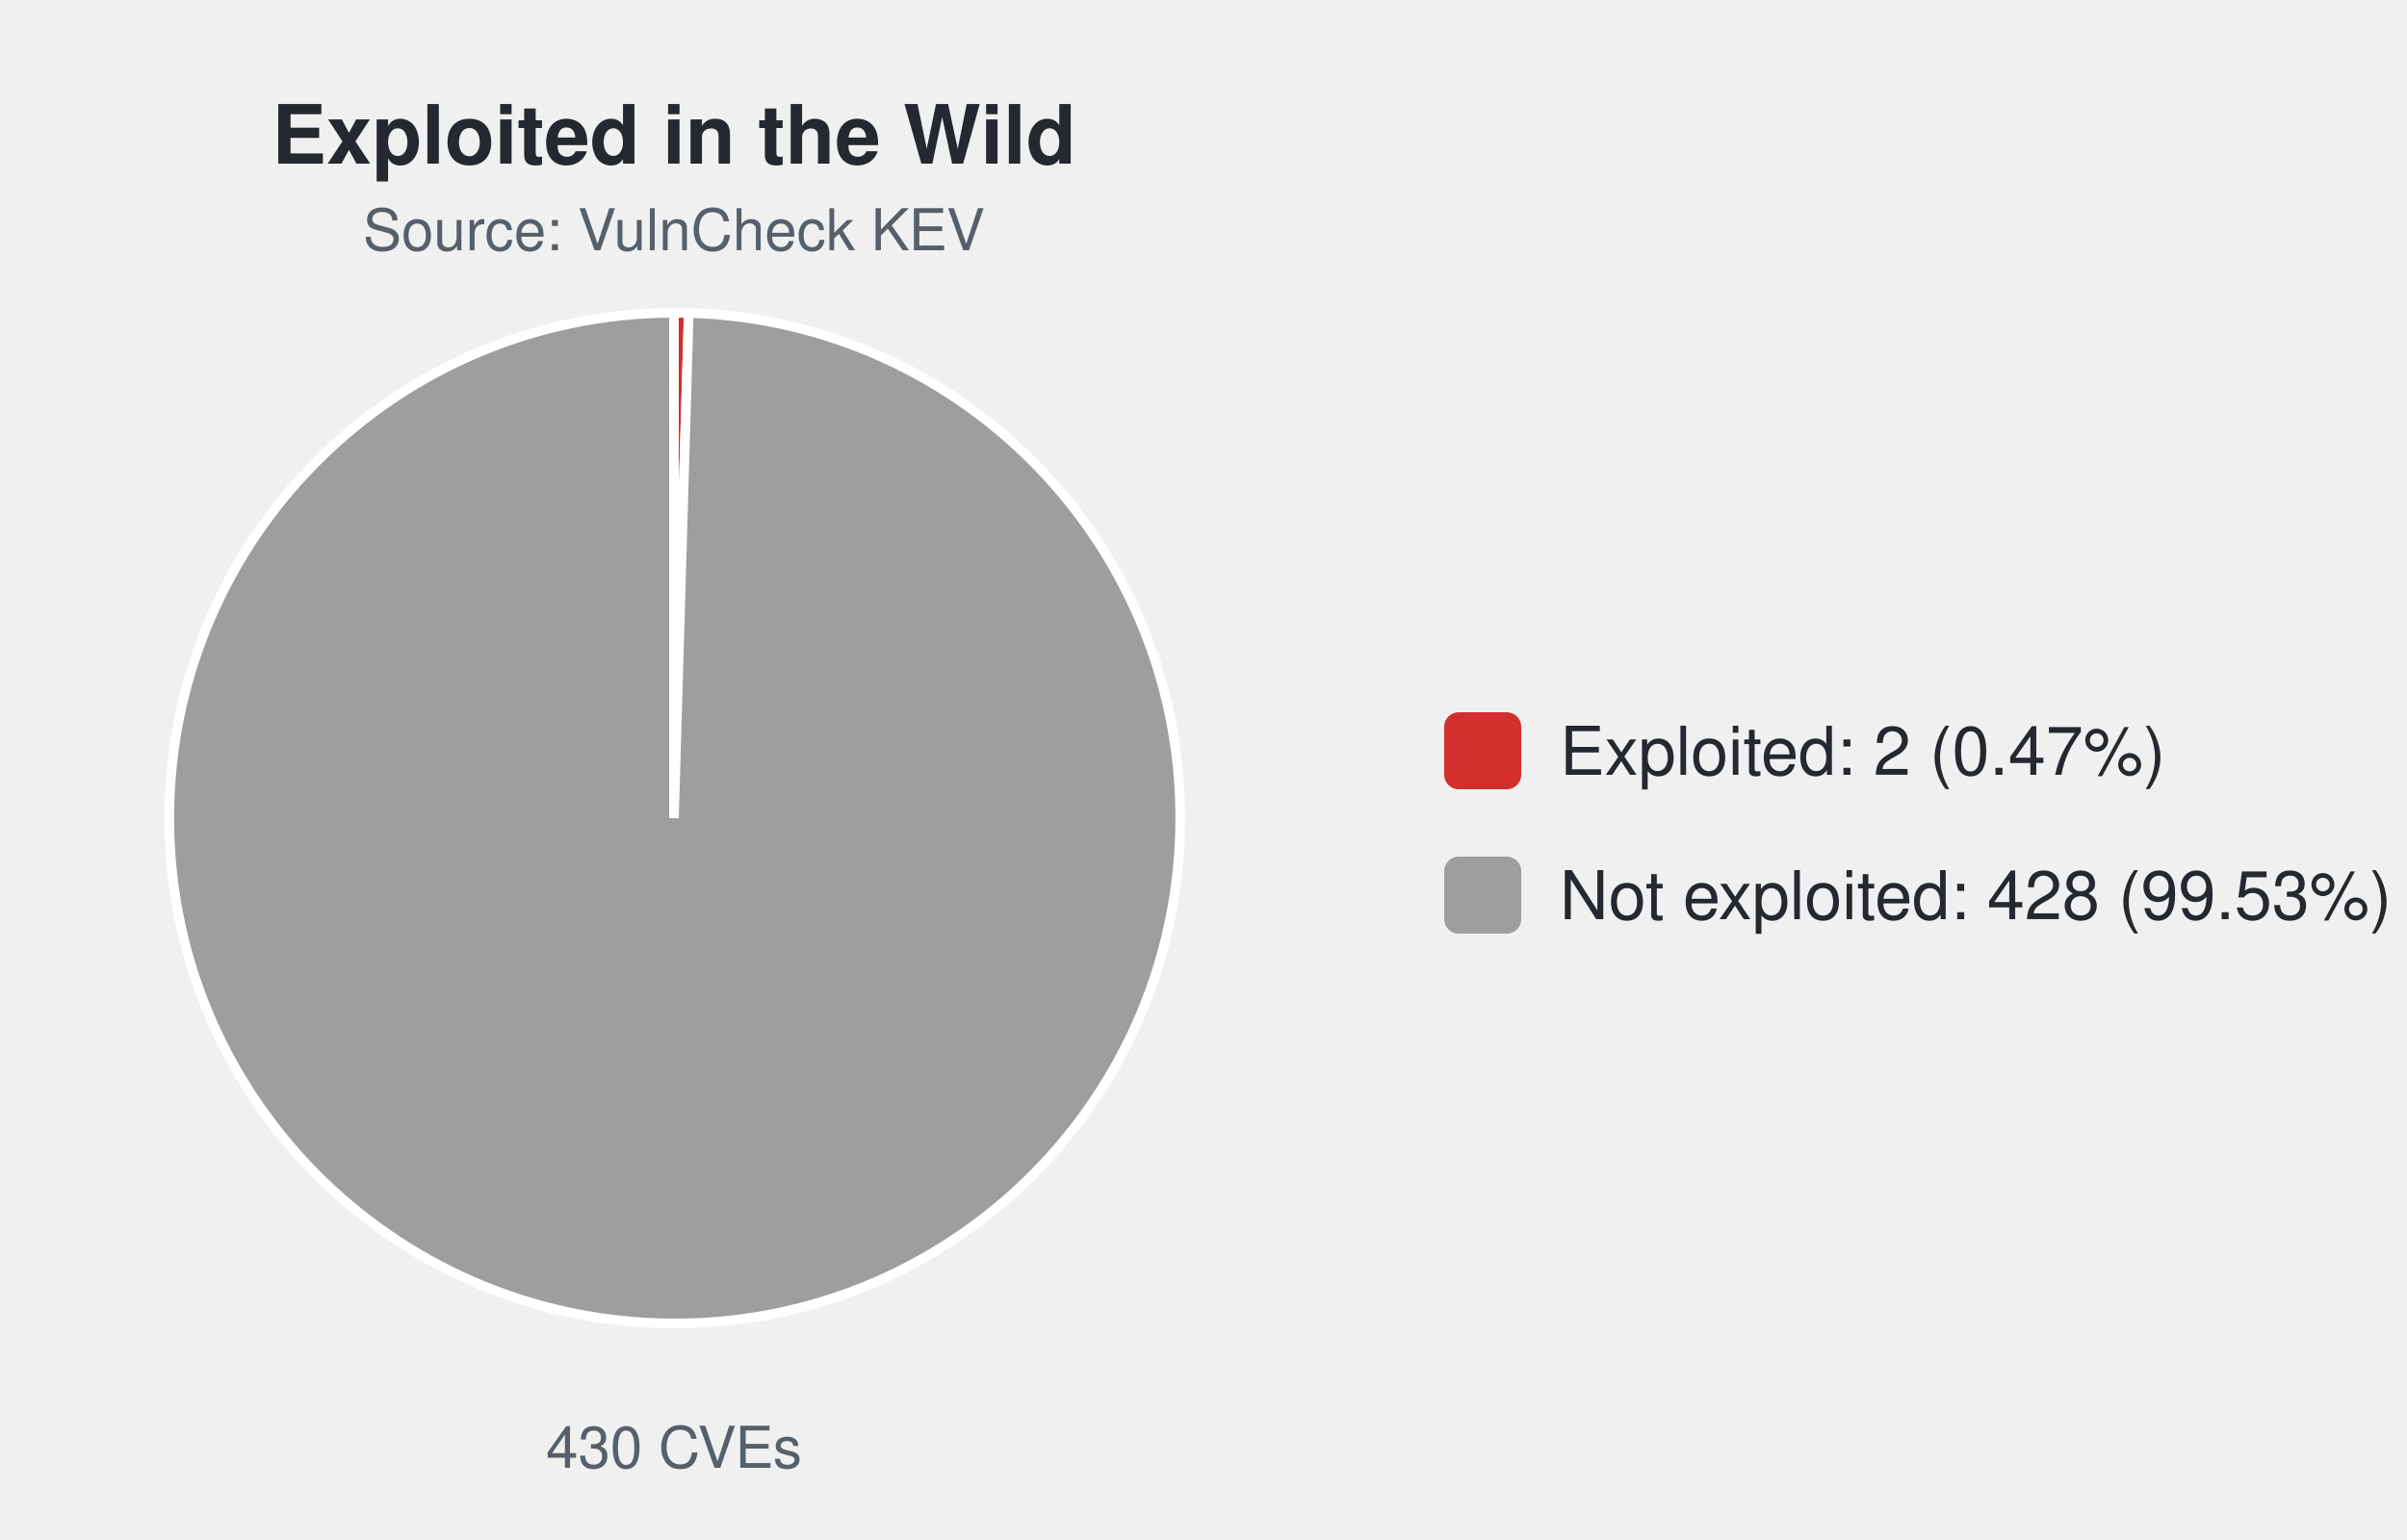
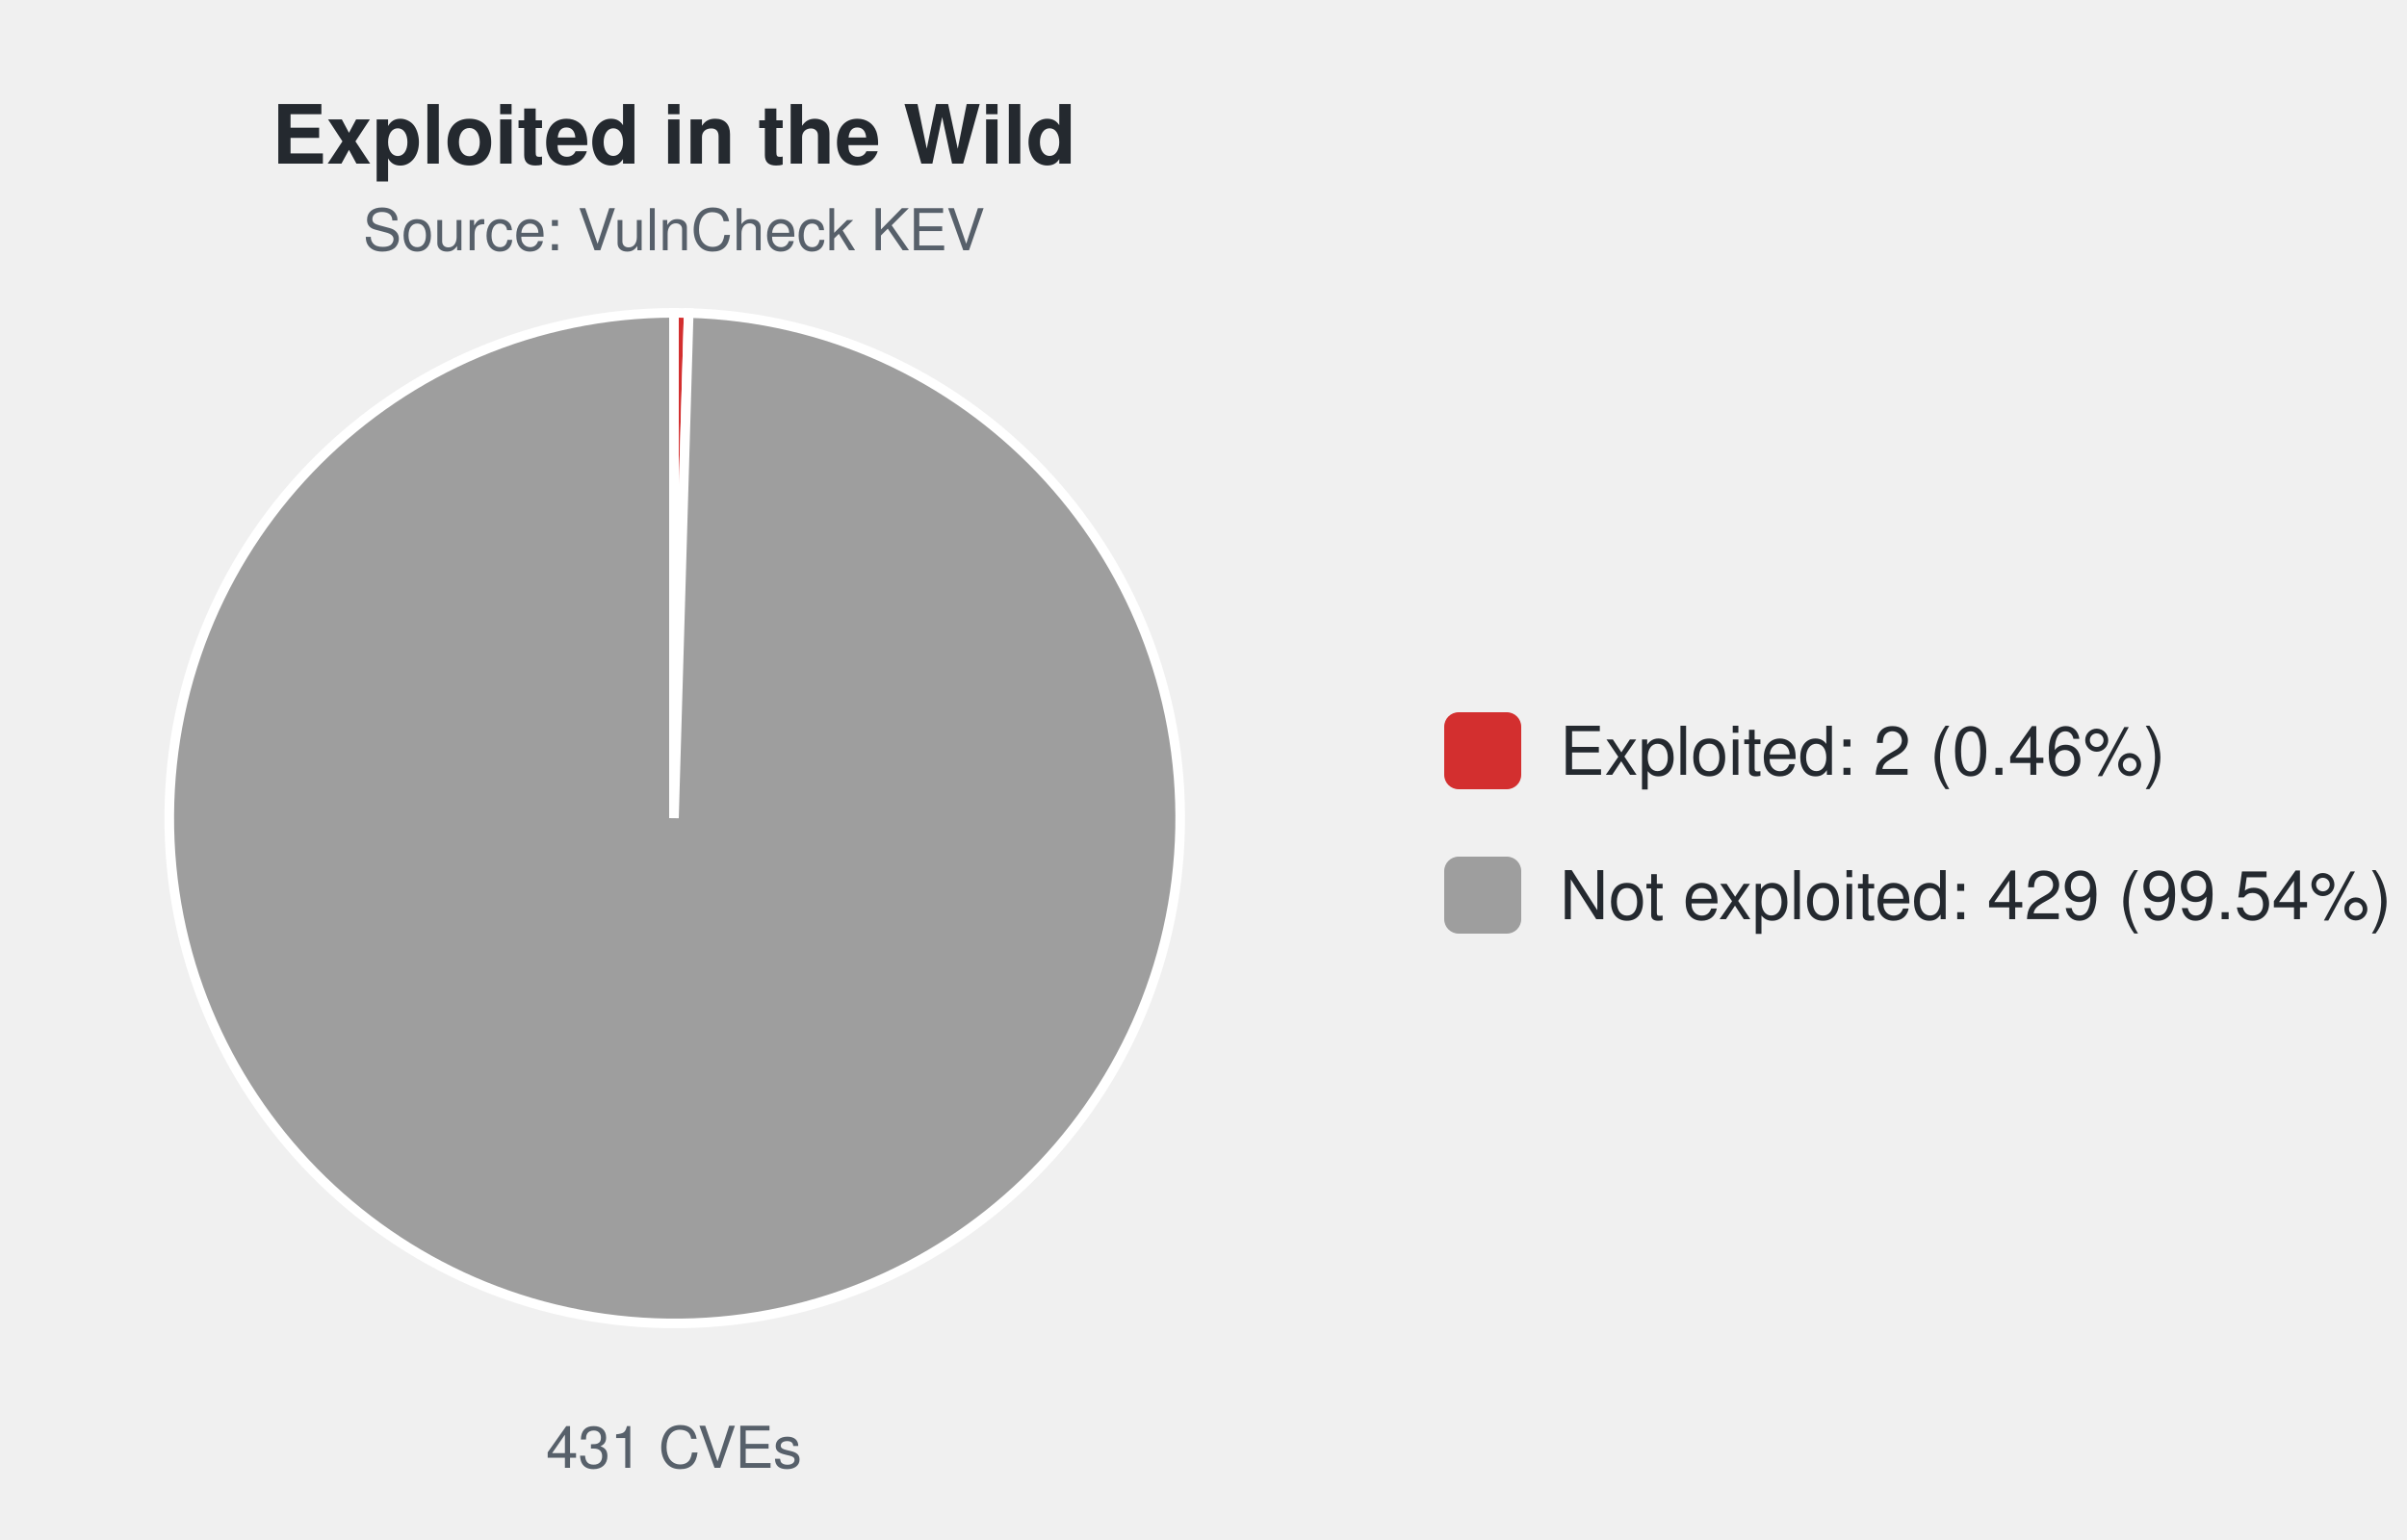
<svg xmlns="http://www.w3.org/2000/svg" width="500" height="320" viewBox="0 0 500 320" font-family="-apple-system,Segoe UI,Helvetica,Arial,sans-serif">
  <text x="140.0" y="34" font-size="17" font-weight="600" text-anchor="middle" fill="#24292f">Exploited in the Wild</text>
  <text x="140.0" y="52" font-size="12" text-anchor="middle" fill="#57606a">Source: VulnCheck KEV</text>
-   <path d="M140.00,170.00 L140.00,65.00 A105.0,105.0 0 0 1 143.07,65.04 Z" fill="#d32f2f" stroke="#ffffff" stroke-width="2" />
-   <path d="M140.00,170.00 L143.07,65.04 A105.0,105.0 0 1 1 140.00,65.00 Z" fill="#9e9e9e" stroke="#ffffff" stroke-width="2" />
-   <text x="140.0" y="305" font-size="12" text-anchor="middle" fill="#57606a">430 CVEs</text>
+   <path d="M140.00,170.00 L140.00,65.00 A105.0,105.0 0 0 1 143.06,65.04 Z" fill="#d32f2f" stroke="#ffffff" stroke-width="2" />
+   <path d="M140.00,170.00 L143.06,65.04 A105.0,105.0 0 1 1 140.00,65.00 Z" fill="#9e9e9e" stroke="#ffffff" stroke-width="2" />
+   <text x="140.0" y="305" font-size="12" text-anchor="middle" fill="#57606a">431 CVEs</text>
  <rect x="300.0" y="148.0" width="16" height="16" rx="3" fill="#d32f2f" />
-   <text x="324.0" y="161.0" font-size="14" fill="#24292f">Exploited: 2 (0.47%)</text>
+   <text x="324.0" y="161.0" font-size="14" fill="#24292f">Exploited: 2 (0.46%)</text>
  <rect x="300.0" y="178.0" width="16" height="16" rx="3" fill="#9e9e9e" />
-   <text x="324.0" y="191.0" font-size="14" fill="#24292f">Not exploited: 428 (99.53%)</text>
+   <text x="324.0" y="191.0" font-size="14" fill="#24292f">Not exploited: 429 (99.54%)</text>
</svg>
